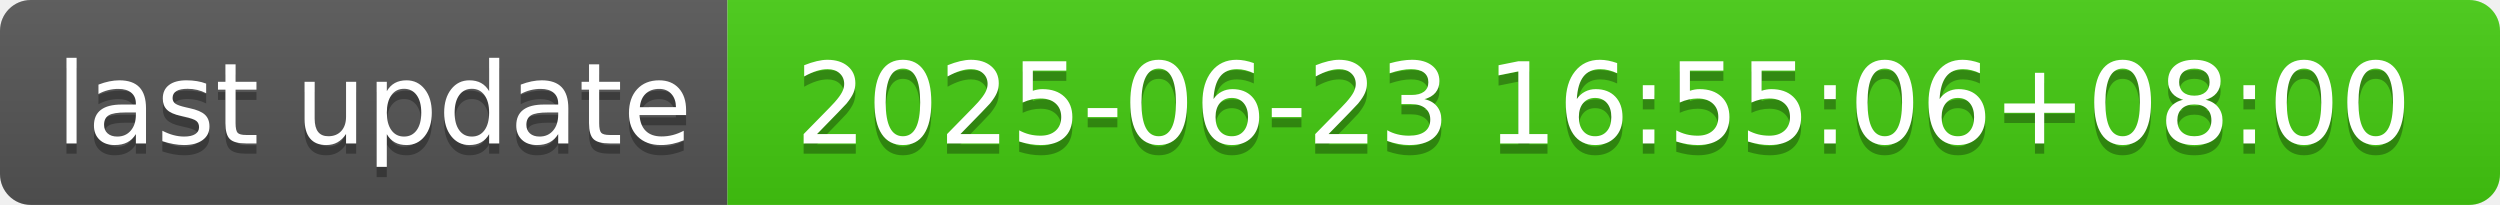
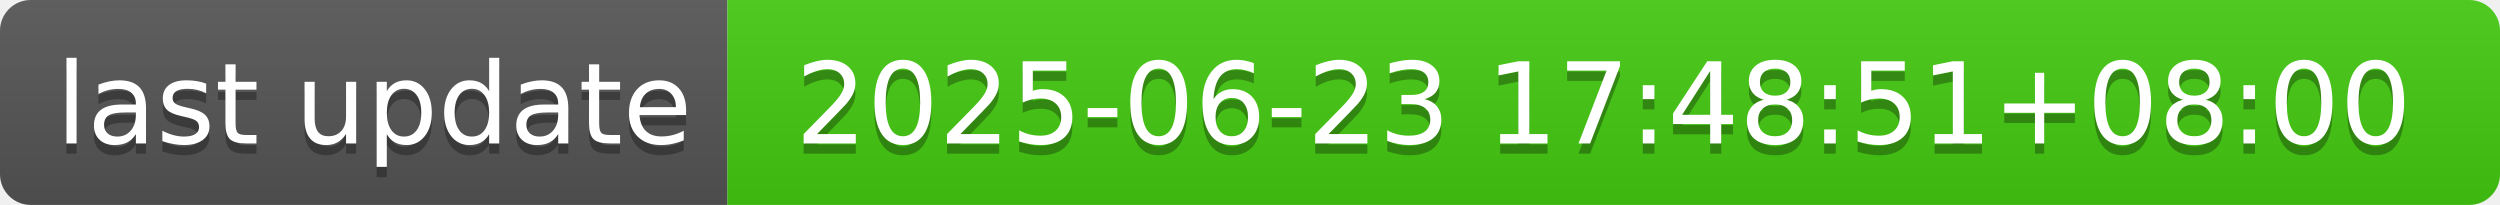
- <svg xmlns="http://www.w3.org/2000/svg" width="244" height="20" role="img" aria-label="last update: 2025-06-23 16:55:06+08:00">
+ <svg xmlns="http://www.w3.org/2000/svg" width="244" height="20" role="img" aria-label="last update: 2025-06-23 17:48:51+08:00">
  <linearGradient id="s" x2="0" y2="100%">
    <stop offset="0" stop-color="#bbb" stop-opacity=".1" />
    <stop offset="1" stop-opacity=".1" />
  </linearGradient>
  <clipPath id="r">
    <rect width="244" height="20" rx="3" fill="#fff" />
  </clipPath>
  <g clip-path="url(#r)">
    <rect width="71" height="20" fill="#555" />
    <rect x="71" width="173" height="20" fill="#4c1" />
    <rect width="244" height="20" fill="url(#s)" />
  </g>
  <g fill="#fff" text-anchor="middle" font-family="Verdana,Geneva,DejaVu Sans,sans-serif" text-rendering="geometricPrecision" font-size="110">
    <text aria-hidden="true" x="365" y="150" fill="#010101" fill-opacity=".3" transform="scale(.1)" textLength="610">last update</text>
    <text x="365" y="140" transform="scale(.1)" fill="#fff" textLength="610">last update</text>
-     <text aria-hidden="true" x="1565" y="150" fill="#010101" fill-opacity=".3" transform="scale(.1)" textLength="1630">2025-06-23 16:55:06+08:00</text>
-     <text x="1565" y="140" transform="scale(.1)" fill="#fff" textLength="1630">2025-06-23 16:55:06+08:00</text>
+     <text aria-hidden="true" x="1565" y="150" fill="#010101" fill-opacity=".3" transform="scale(.1)" textLength="1630">2025-06-23 17:48:51+08:00</text>
+     <text x="1565" y="140" transform="scale(.1)" fill="#fff" textLength="1630">2025-06-23 17:48:51+08:00</text>
  </g>
</svg>
